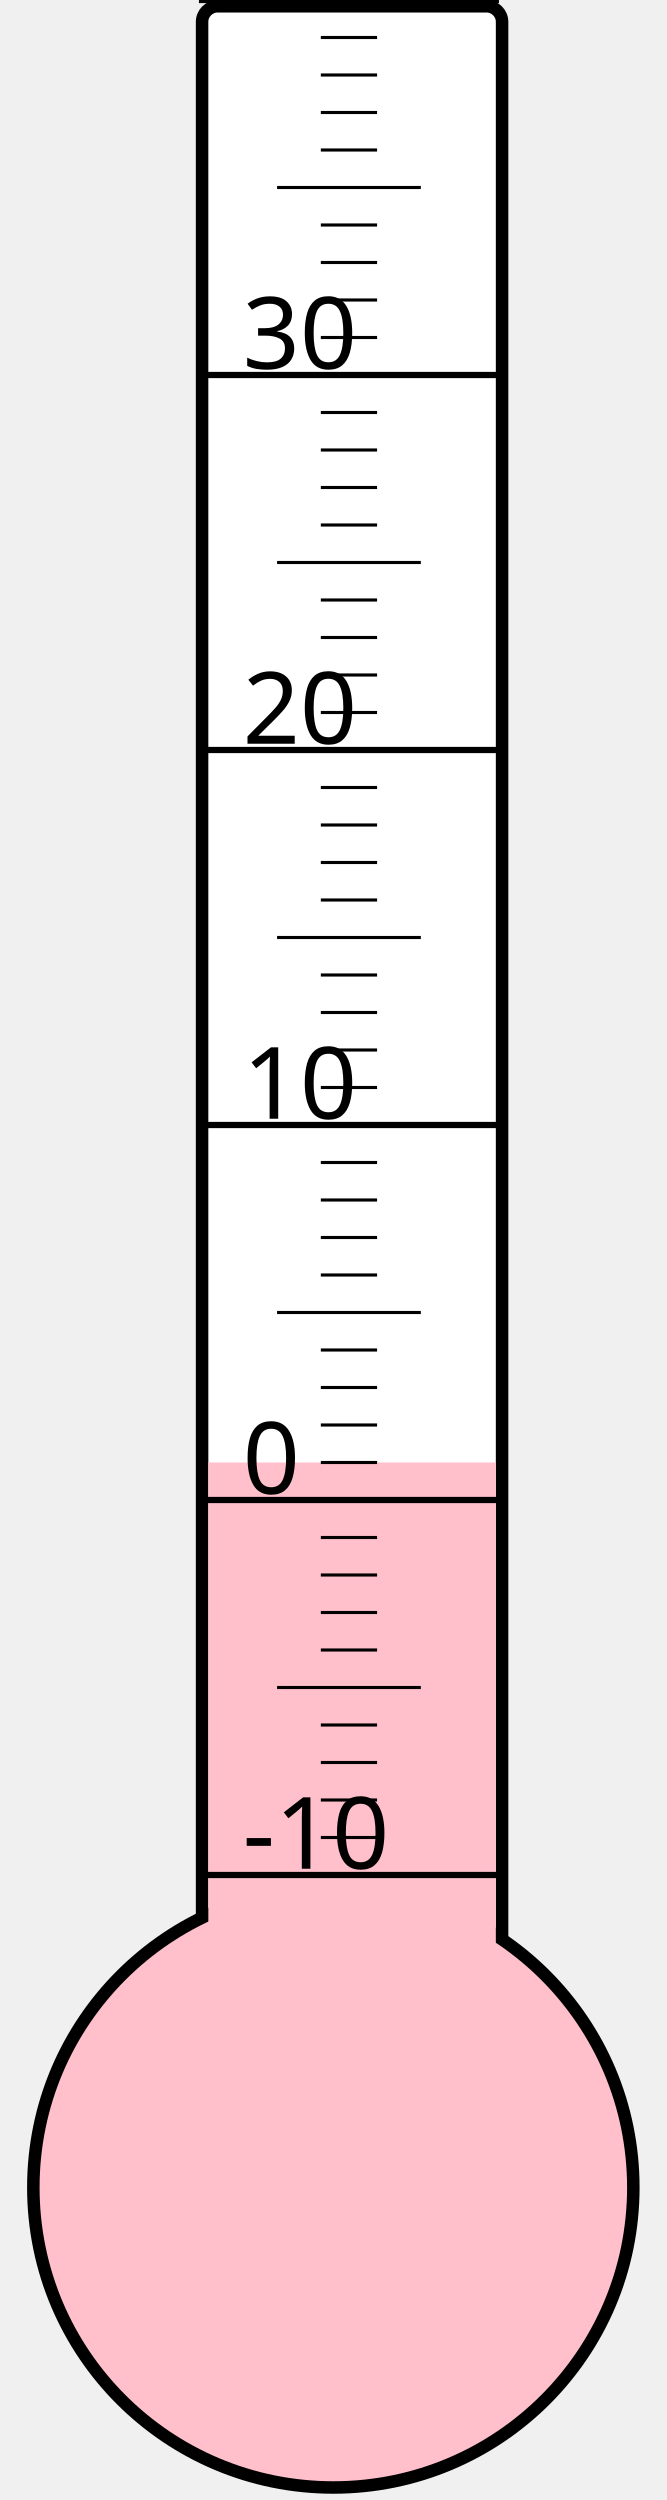
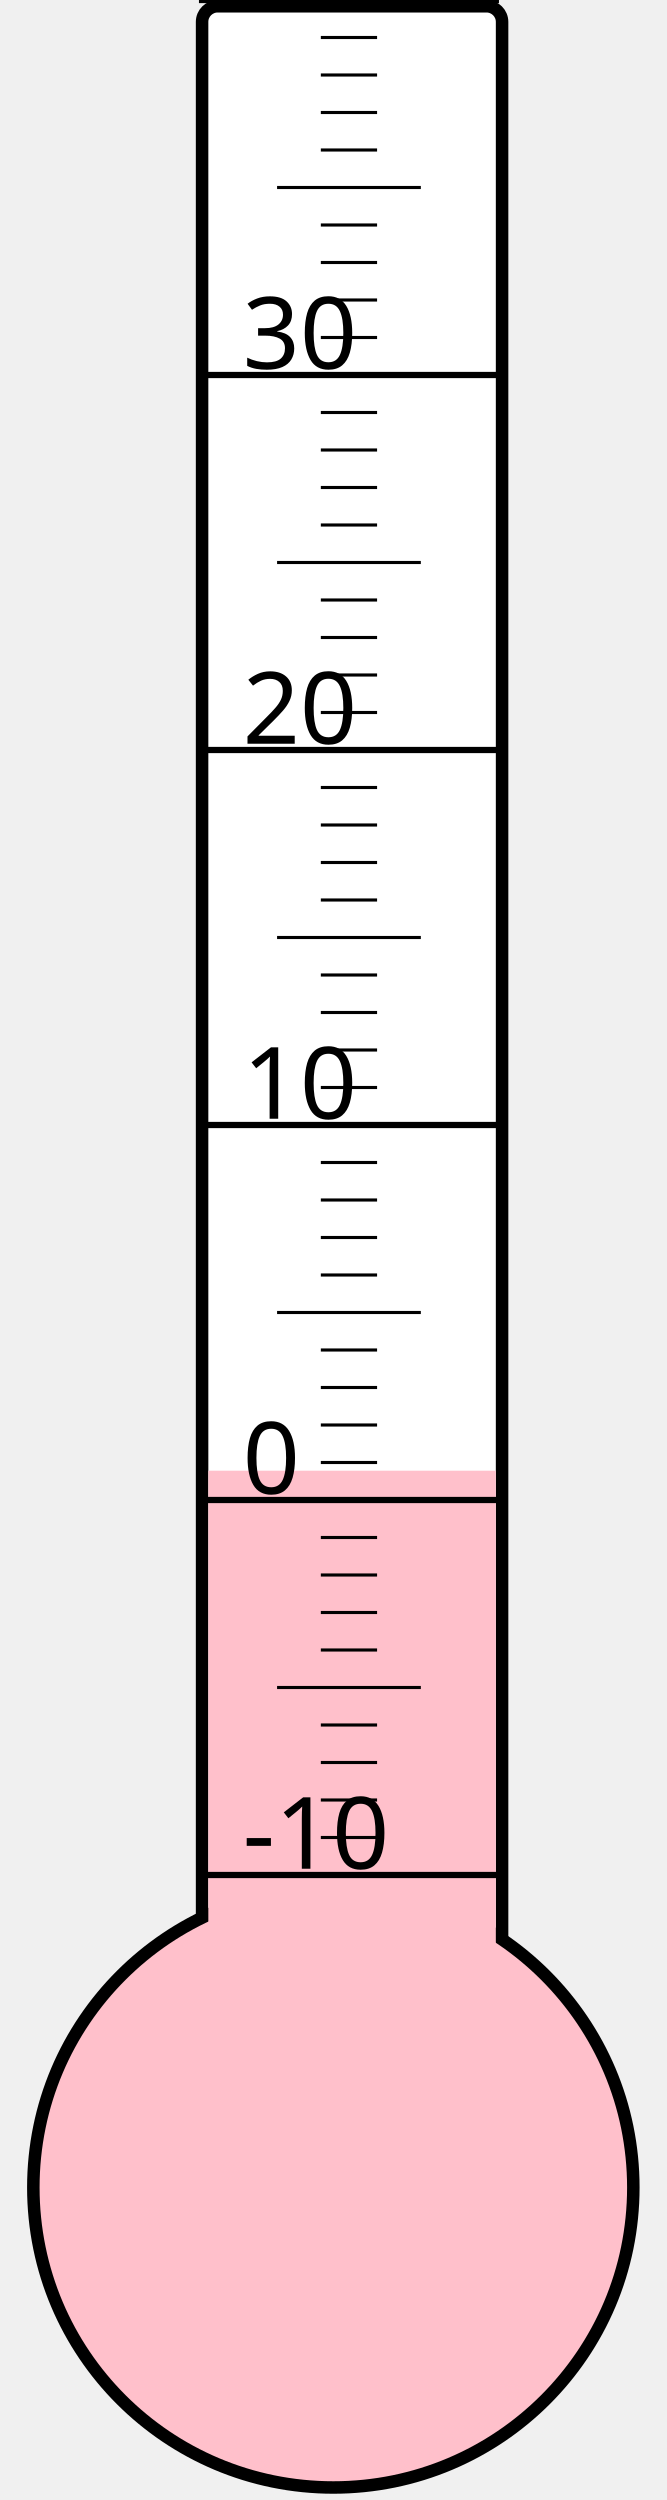
<svg xmlns="http://www.w3.org/2000/svg" width="40px" height="150px" viewBox="0 0 200 800">
  <rect width="200" height="800" x="0" y="0" style="fill: #ffffeb; fill-opacity: 0;" />
  <rect width="96" height="680" x="58" y="2" rx="5" ry="5" style="fill: white; fill-opacity: 1; stroke: black; stroke-width: 4;" />
  <circle cx="100" cy="700" r="96" style="fill: pink; stroke: black; stroke-width: 4;" />
-   <rect width="92" height="232.0" x="60" y="468.0" style="fill: pink; fill-opacity: 1; stroke-width: 0;" />
+   <rect width="92" height="229.375" x="60" y="470.625" style="fill: pink; fill-opacity: 1; stroke-width: 0;" />
  <text x="71" y="598" style="font-family: sans-serif; font-size: 24pt;">-10</text>
  <text x="71" y="478" style="font-family: sans-serif; font-size: 24pt;">0</text>
  <text x="71" y="358" style="font-family: sans-serif; font-size: 24pt;">10</text>
  <text x="71" y="238" style="font-family: sans-serif; font-size: 24pt;">20</text>
  <text x="71" y="118" style="font-family: sans-serif; font-size: 24pt;">30</text>
  <g style="stroke: black;">
    <line x1="57" y1="600" x2="153" y2="600" style="stroke-width: 2;" />
    <line x1="96" y1="588" x2="114" y2="588" style="stroke-width: 1;" />
    <line x1="96" y1="576" x2="114" y2="576" style="stroke-width: 1;" />
    <line x1="96" y1="564" x2="114" y2="564" style="stroke-width: 1;" />
    <line x1="96" y1="552" x2="114" y2="552" style="stroke-width: 1;" />
    <line x1="82" y1="540" x2="128" y2="540" style="stroke-width: 1;" />
    <line x1="96" y1="528" x2="114" y2="528" style="stroke-width: 1;" />
    <line x1="96" y1="516" x2="114" y2="516" style="stroke-width: 1;" />
    <line x1="96" y1="504" x2="114" y2="504" style="stroke-width: 1;" />
    <line x1="96" y1="492" x2="114" y2="492" style="stroke-width: 1;" />
    <line x1="57" y1="480" x2="153" y2="480" style="stroke-width: 2;" />
    <line x1="96" y1="468" x2="114" y2="468" style="stroke-width: 1;" />
    <line x1="96" y1="456" x2="114" y2="456" style="stroke-width: 1;" />
    <line x1="96" y1="444" x2="114" y2="444" style="stroke-width: 1;" />
    <line x1="96" y1="432" x2="114" y2="432" style="stroke-width: 1;" />
    <line x1="82" y1="420" x2="128" y2="420" style="stroke-width: 1;" />
    <line x1="96" y1="408" x2="114" y2="408" style="stroke-width: 1;" />
    <line x1="96" y1="396" x2="114" y2="396" style="stroke-width: 1;" />
    <line x1="96" y1="384" x2="114" y2="384" style="stroke-width: 1;" />
    <line x1="96" y1="372" x2="114" y2="372" style="stroke-width: 1;" />
    <line x1="57" y1="360" x2="153" y2="360" style="stroke-width: 2;" />
    <line x1="96" y1="348" x2="114" y2="348" style="stroke-width: 1;" />
    <line x1="96" y1="336" x2="114" y2="336" style="stroke-width: 1;" />
    <line x1="96" y1="324" x2="114" y2="324" style="stroke-width: 1;" />
    <line x1="96" y1="312" x2="114" y2="312" style="stroke-width: 1;" />
    <line x1="82" y1="300" x2="128" y2="300" style="stroke-width: 1;" />
    <line x1="96" y1="288" x2="114" y2="288" style="stroke-width: 1;" />
    <line x1="96" y1="276" x2="114" y2="276" style="stroke-width: 1;" />
    <line x1="96" y1="264" x2="114" y2="264" style="stroke-width: 1;" />
    <line x1="96" y1="252" x2="114" y2="252" style="stroke-width: 1;" />
    <line x1="57" y1="240" x2="153" y2="240" style="stroke-width: 2;" />
    <line x1="96" y1="228" x2="114" y2="228" style="stroke-width: 1;" />
    <line x1="96" y1="216" x2="114" y2="216" style="stroke-width: 1;" />
    <line x1="96" y1="204" x2="114" y2="204" style="stroke-width: 1;" />
    <line x1="96" y1="192" x2="114" y2="192" style="stroke-width: 1;" />
    <line x1="82" y1="180" x2="128" y2="180" style="stroke-width: 1;" />
    <line x1="96" y1="168" x2="114" y2="168" style="stroke-width: 1;" />
    <line x1="96" y1="156" x2="114" y2="156" style="stroke-width: 1;" />
    <line x1="96" y1="144" x2="114" y2="144" style="stroke-width: 1;" />
    <line x1="96" y1="132" x2="114" y2="132" style="stroke-width: 1;" />
    <line x1="57" y1="120" x2="153" y2="120" style="stroke-width: 2;" />
    <line x1="96" y1="108" x2="114" y2="108" style="stroke-width: 1;" />
    <line x1="96" y1="96" x2="114" y2="96" style="stroke-width: 1;" />
    <line x1="96" y1="84" x2="114" y2="84" style="stroke-width: 1;" />
    <line x1="96" y1="72" x2="114" y2="72" style="stroke-width: 1;" />
    <line x1="82" y1="60" x2="128" y2="60" style="stroke-width: 1;" />
    <line x1="96" y1="48" x2="114" y2="48" style="stroke-width: 1;" />
    <line x1="96" y1="36" x2="114" y2="36" style="stroke-width: 1;" />
    <line x1="96" y1="24" x2="114" y2="24" style="stroke-width: 1;" />
    <line x1="96" y1="12" x2="114" y2="12" style="stroke-width: 1;" />
    <line x1="57" y1="0" x2="153" y2="0" style="stroke-width: 2;" />
  </g>
</svg>
